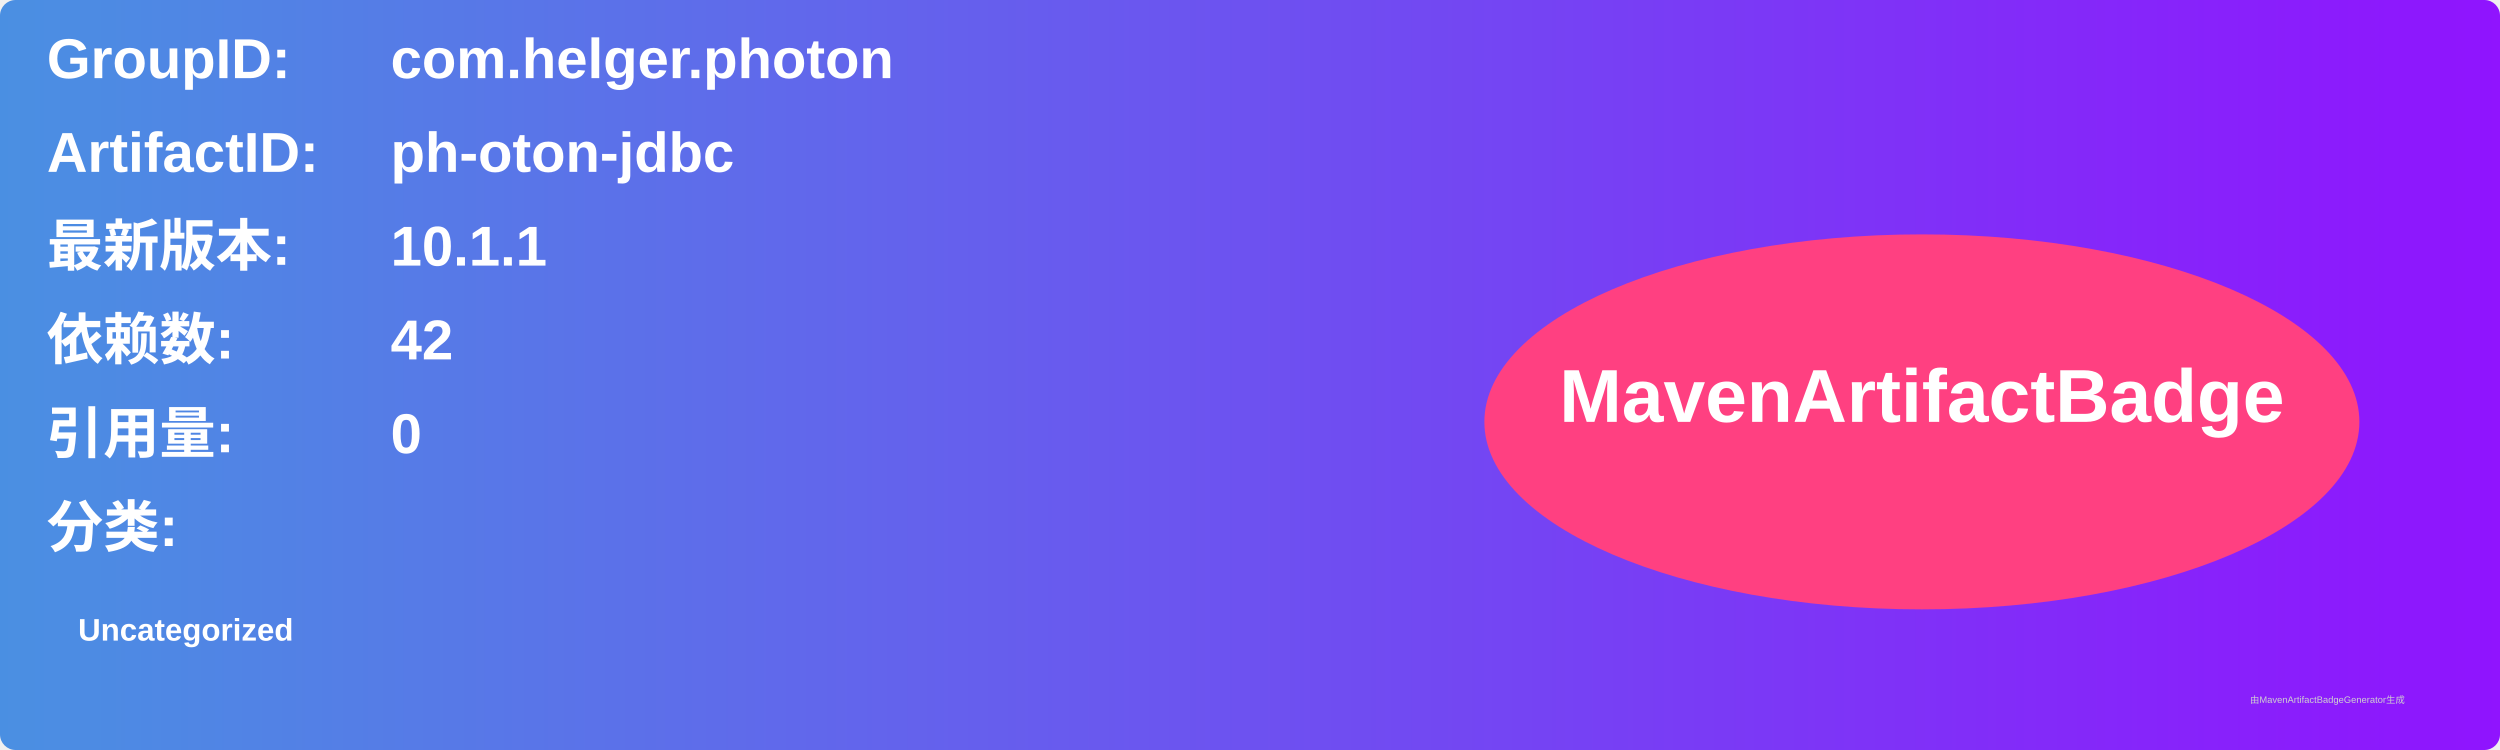
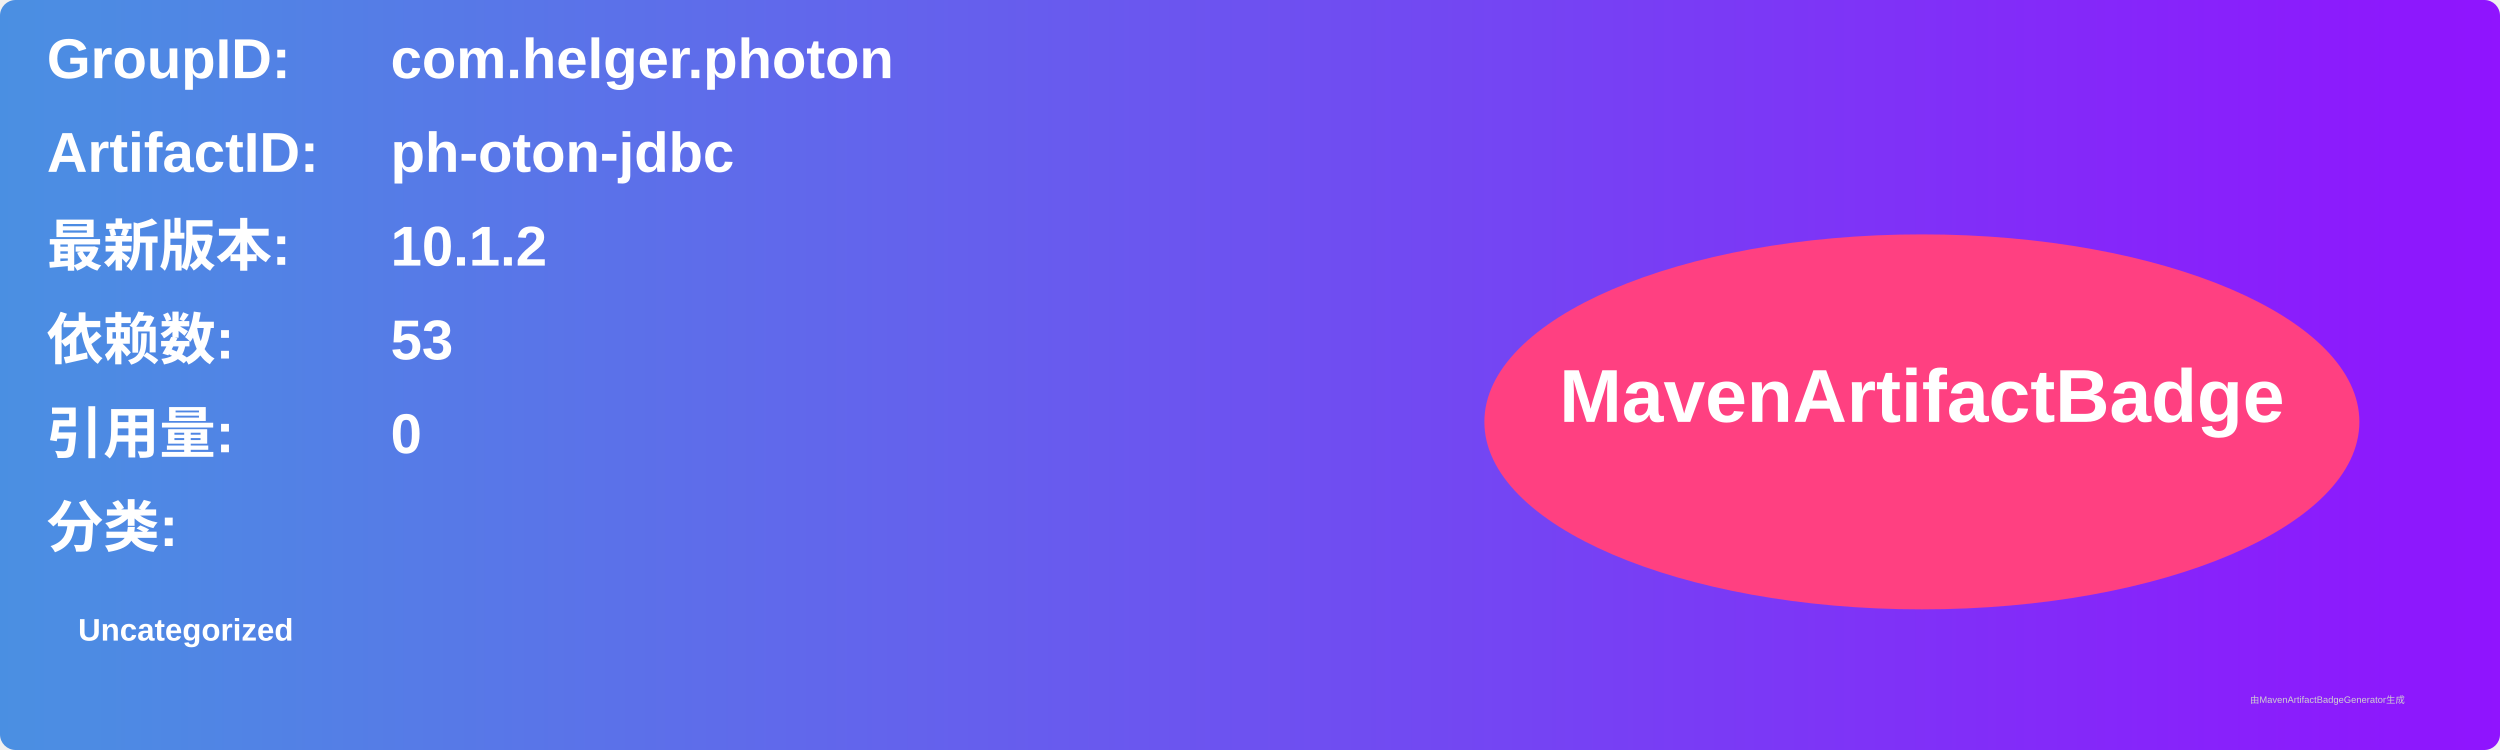
<svg xmlns="http://www.w3.org/2000/svg" width="800" height="240" viewBox="0 0 800 240">
  <linearGradient id="grad" x1="0%" y1="0%" x2="100%" y2="0%">
    <stop offset="0%" stop-color="#4a90e2" />
    <stop offset="100%" stop-color="#9013fe" />
  </linearGradient>
  <rect width="100%" height="100%" rx="5" ry="5" fill="url(#grad)" />
  <g transform="translate(15, 15)">
    <text x="0" y="10" font-family="Arial" font-size="18" fill="white" font-weight="bold" width="260">GroupID:</text>
    <text x="110" y="10" font-family="Arial" font-size="18" fill="white" font-weight="bold" width="460">com.helger.photon</text>
    <text x="0" y="40" font-family="Arial" font-size="18" fill="white" font-weight="bold" width="260">ArtifactID:</text>
    <text x="110" y="40" font-family="Arial" font-size="18" fill="white" font-weight="bold" width="460">ph-oton-jdbc</text>
    <text x="0" y="70" font-family="Arial" font-size="18" fill="white" font-weight="bold">最新版本:</text>
    <text x="110" y="70" font-family="Arial" font-size="18" fill="white" font-weight="bold">
-       <tspan font-weight="bold">10.1.1</tspan>
+       <tspan font-weight="bold">10.1.2</tspan>
    </text>
    <text x="0" y="100" font-family="Arial" font-size="18" fill="white" font-weight="bold">依赖数: </text>
    <text x="110" y="100" font-family="Arial" font-size="18" fill="white">
-       <tspan font-weight="bold">42</tspan>
+       <tspan font-weight="bold">53</tspan>
    </text>
    <text x="0" y="130" font-family="Arial" font-size="18" fill="white" font-weight="bold">引用量: </text>
    <text x="110" y="130" font-family="Arial" font-size="18" fill="white">
      <tspan font-weight="bold">0</tspan>
    </text>
    <text x="0" y="160" font-family="Arial" font-size="18" fill="white" font-weight="bold">分类:</text>
    <text x="10" y="190" font-family="Arial" font-size="10" fill="white">
      <tspan font-weight="bold">Uncategorized</tspan>
    </text>
    <ellipse cx="600" cy="120" rx="140" ry="60" fill="#ff4081" />
    <text x="600" y="120" text-anchor="middle" font-family="Arial" font-size="24" fill="white" font-weight="bold">MavenArtifactBadge</text>
  </g>
  <text x="720" y="225" font-family="Arial" font-size="3" fill="#d0d0d0">由MavenArtifactBadgeGenerator生成</text>
</svg>
